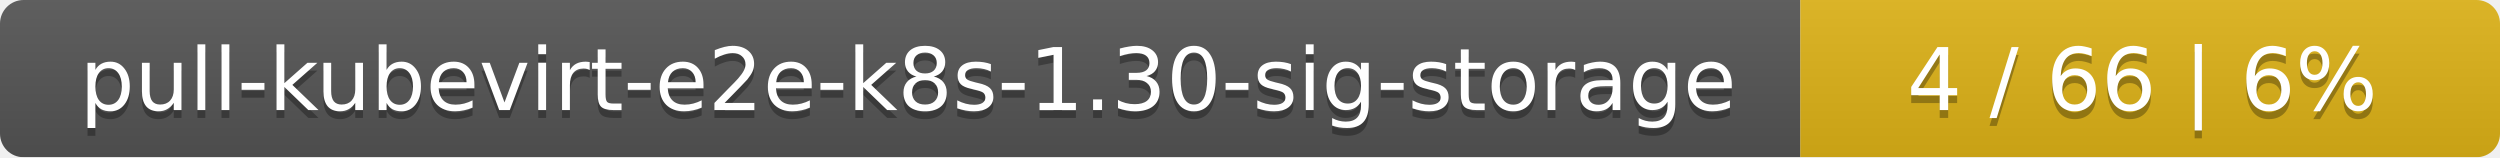
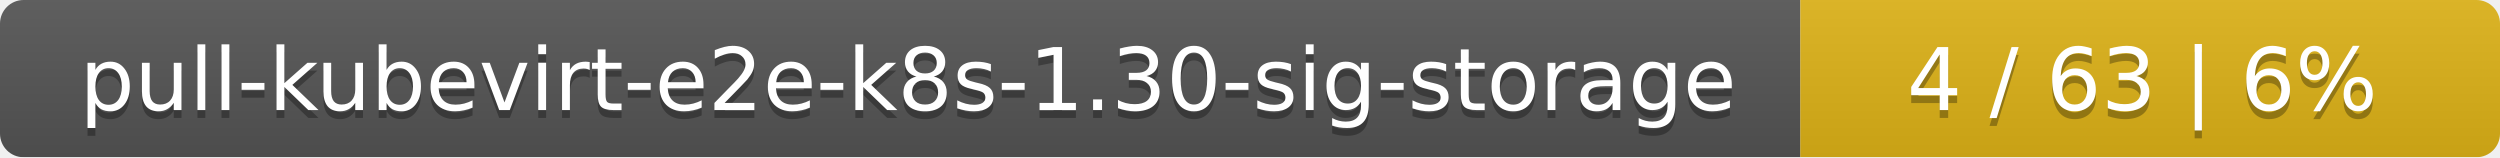
<svg xmlns="http://www.w3.org/2000/svg" width="318" height="20">
  <linearGradient id="smooth" x2="0" y2="100%">
    <stop offset="0" stop-color="#bbb" stop-opacity=".1" />
    <stop offset="1" stop-opacity=".1" />
  </linearGradient>
  <mask id="round">
    <rect width="318" height="20" rx="3" fill="#fff" />
  </mask>
  <g mask="url(#round)">
    <rect width="229" height="20" fill="#555" />
    <rect x="229" width="89" height="20" fill="#dfb317" />
    <rect width="318" height="20" fill="url(#smooth)" />
  </g>
  <g fill="#fff" text-anchor="middle" font-family="DejaVu Sans,Verdana,Geneva,sans-serif" font-size="11">
    <text x="115.5" y="15" fill="#010101" fill-opacity=".3">pull-kubevirt-e2e-k8s-1.30-sig-storage</text>
    <text x="115.5" y="14">pull-kubevirt-e2e-k8s-1.30-sig-storage</text>
-     <text x="272.5" y="15" fill="#010101" fill-opacity=".3">4 / 66    |    6%</text>
-     <text x="272.5" y="14">4 / 66    |    6%</text>
+     <text x="272.5" y="15" fill="#010101" fill-opacity=".3">4 / 63    |    6%</text>
+     <text x="272.5" y="14">4 / 63    |    6%</text>
  </g>
</svg>
